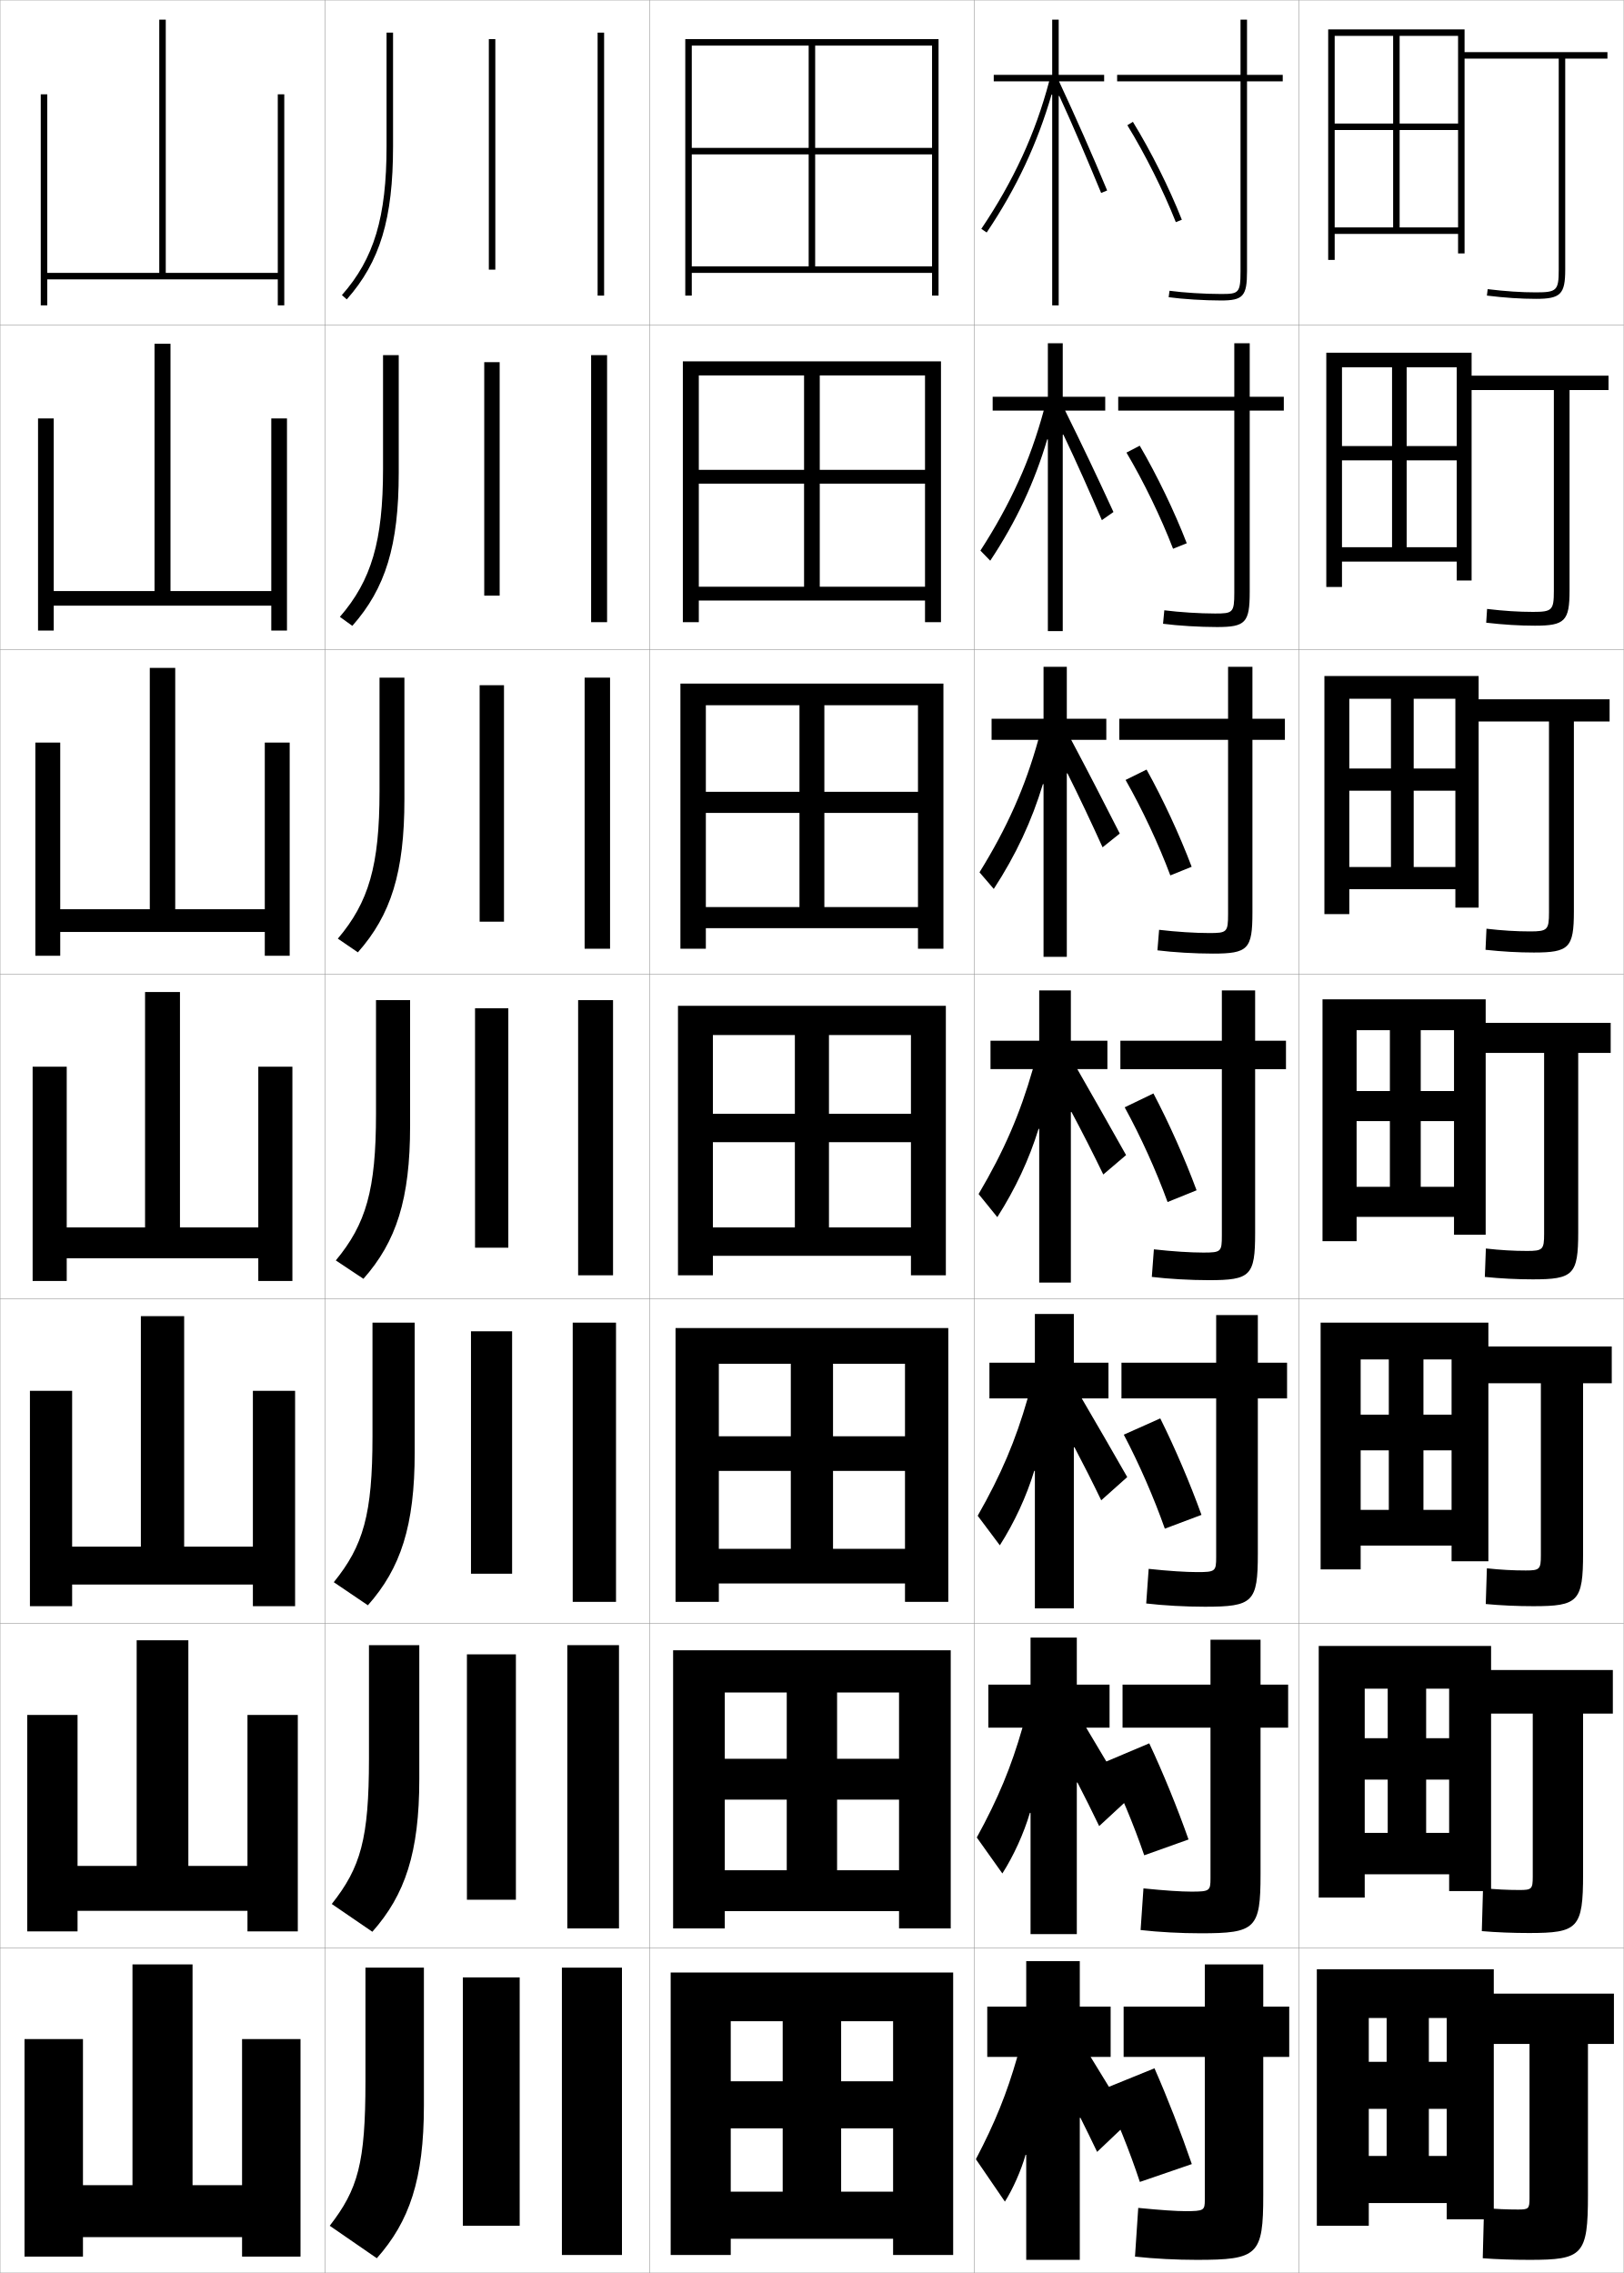
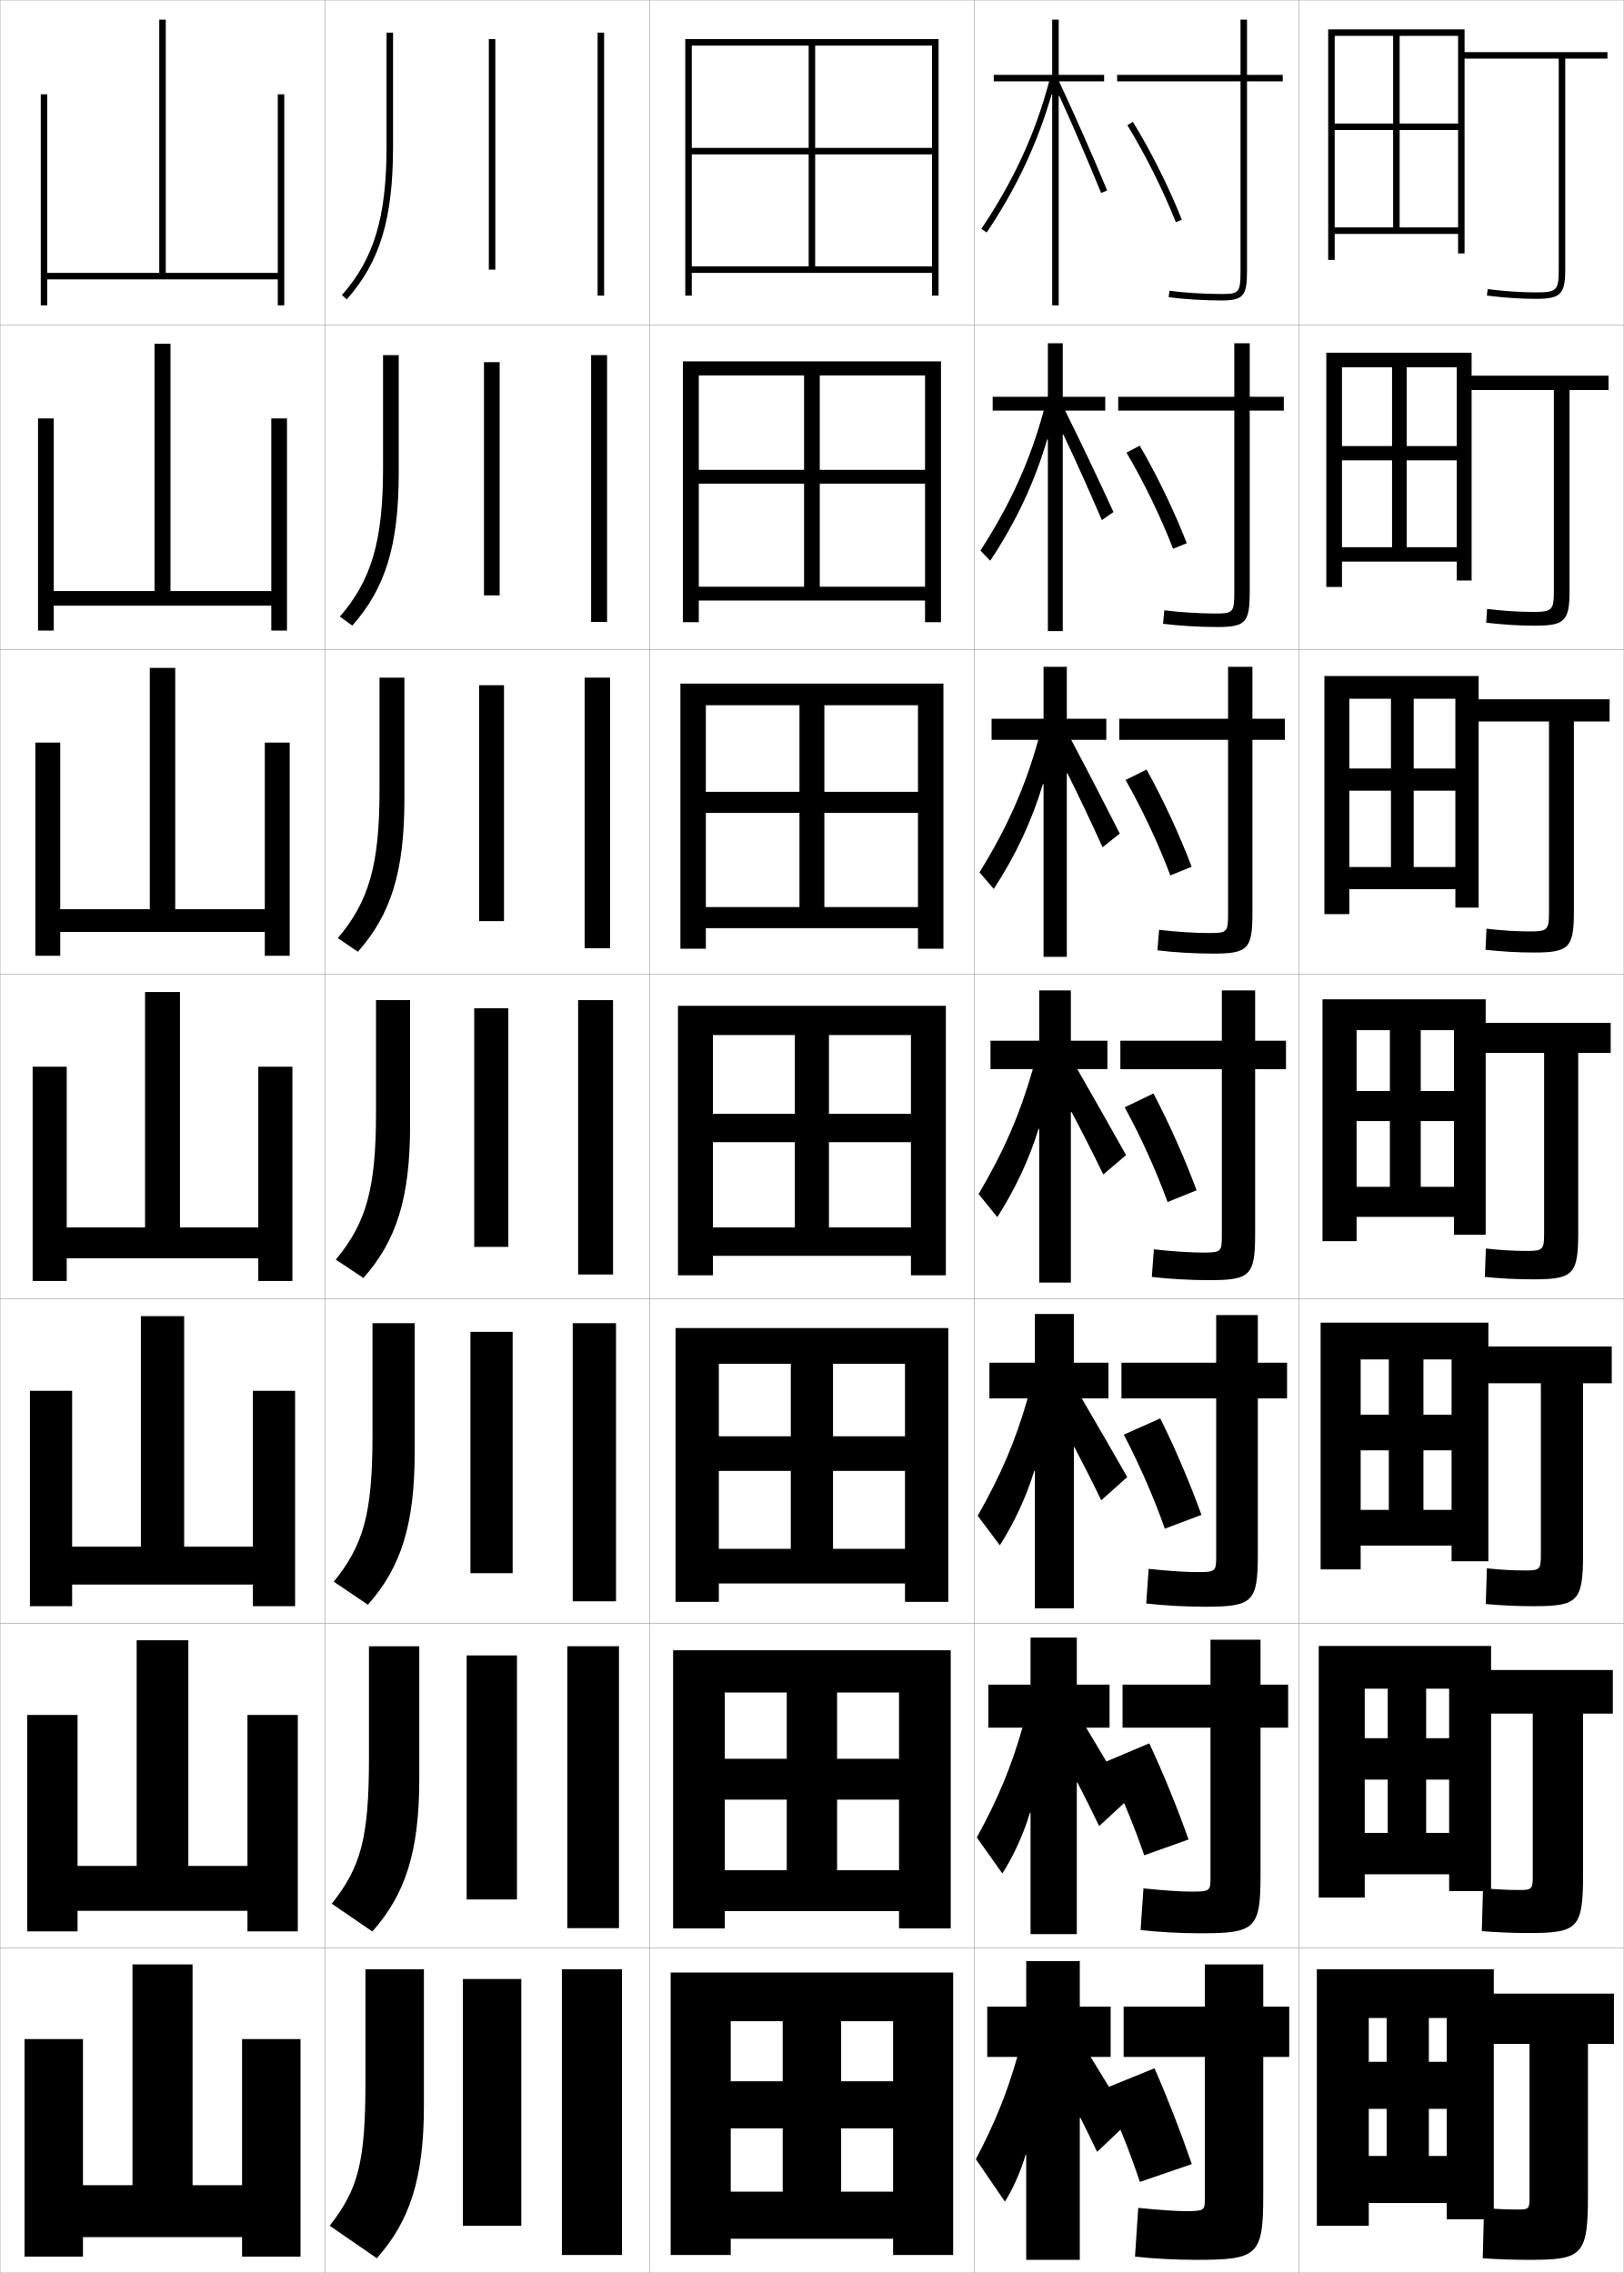
<svg xmlns="http://www.w3.org/2000/svg" width="500.1" height="700.1" viewBox="0 0 500.1 700.1" overflow="visible" enable-background="new 0 0 500.1 700.1" xml:space="preserve">
  <g id="glyphs">
    <g>
      <rect x="0.05" y="0.05" fill="none" stroke="#999999" stroke-width="0.1" width="100" height="100" />
      <rect x="0.05" y="100.05" fill="none" stroke="#999999" stroke-width="0.1" width="100" height="100" />
      <rect x="0.05" y="200.05" fill="none" stroke="#999999" stroke-width="0.1" width="100" height="100" />
      <rect x="0.05" y="300.05" fill="none" stroke="#999999" stroke-width="0.1" width="100" height="100" />
      <rect x="0.05" y="400.05" fill="none" stroke="#999999" stroke-width="0.1" width="100" height="100" />
      <rect x="0.05" y="500.05" fill="none" stroke="#999999" stroke-width="0.1" width="100" height="100" />
      <rect x="0.05" y="600.05" fill="none" stroke="#999999" stroke-width="0.1" width="100" height="100" />
      <rect x="100.05" y="0.05" fill="none" stroke="#999999" stroke-width="0.1" width="100" height="100" />
      <rect x="100.05" y="100.05" fill="none" stroke="#999999" stroke-width="0.1" width="100" height="100" />
      <rect x="100.05" y="200.05" fill="none" stroke="#999999" stroke-width="0.1" width="100" height="100" />
      <rect x="100.05" y="300.05" fill="none" stroke="#999999" stroke-width="0.1" width="100" height="100" />
      <rect x="100.05" y="400.05" fill="none" stroke="#999999" stroke-width="0.1" width="100" height="100" />
      <rect x="100.05" y="500.05" fill="none" stroke="#999999" stroke-width="0.1" width="100" height="100" />
      <rect x="100.05" y="600.05" fill="none" stroke="#999999" stroke-width="0.1" width="100" height="100" />
      <rect x="200.05" y="0.05" fill="none" stroke="#999999" stroke-width="0.1" width="100" height="100" />
      <rect x="200.05" y="100.05" fill="none" stroke="#999999" stroke-width="0.1" width="100" height="100" />
      <rect x="200.05" y="200.05" fill="none" stroke="#999999" stroke-width="0.1" width="100" height="100" />
      <rect x="200.05" y="300.05" fill="none" stroke="#999999" stroke-width="0.1" width="100" height="100" />
      <rect x="200.05" y="400.05" fill="none" stroke="#999999" stroke-width="0.1" width="100" height="100" />
      <rect x="200.05" y="500.05" fill="none" stroke="#999999" stroke-width="0.1" width="100" height="100" />
      <rect x="200.05" y="600.05" fill="none" stroke="#999999" stroke-width="0.1" width="100" height="100" />
      <rect x="300.05" y="0.05" fill="none" stroke="#999999" stroke-width="0.1" width="100" height="100" />
      <rect x="300.05" y="100.05" fill="none" stroke="#999999" stroke-width="0.1" width="100" height="100" />
      <rect x="300.05" y="200.05" fill="none" stroke="#999999" stroke-width="0.1" width="100" height="100" />
      <rect x="300.05" y="300.05" fill="none" stroke="#999999" stroke-width="0.1" width="100" height="100" />
      <rect x="300.05" y="400.05" fill="none" stroke="#999999" stroke-width="0.1" width="100" height="100" />
      <rect x="300.05" y="500.05" fill="none" stroke="#999999" stroke-width="0.1" width="100" height="100" />
      <rect x="300.05" y="600.05" fill="none" stroke="#999999" stroke-width="0.1" width="100" height="100" />
      <rect x="400.05" y="0.05" fill="none" stroke="#999999" stroke-width="0.1" width="100" height="100" />
      <rect x="400.05" y="100.05" fill="none" stroke="#999999" stroke-width="0.1" width="100" height="100" />
      <rect x="400.05" y="200.05" fill="none" stroke="#999999" stroke-width="0.1" width="100" height="100" />
      <rect x="400.05" y="300.05" fill="none" stroke="#999999" stroke-width="0.1" width="100" height="100" />
      <rect x="400.05" y="400.05" fill="none" stroke="#999999" stroke-width="0.1" width="100" height="100" />
      <rect x="400.05" y="500.05" fill="none" stroke="#999999" stroke-width="0.1" width="100" height="100" />
      <rect x="400.05" y="600.05" fill="none" stroke="#999999" stroke-width="0.1" width="100" height="100" />
-     </g>
-     <g>
-       <rect x="184.05" y="10.05" width="2" height="81" />
-       <rect x="182.05" y="109.383" width="4.916" height="82.25" />
-       <rect x="180.05" y="208.716" width="7.833" height="83.5" />
-       <rect x="178.05" y="308.05" width="10.75" height="84.75" />
-       <rect x="176.383" y="407.383" width="13.333" height="86" />
-       <rect x="174.717" y="506.717" width="15.917" height="87.25" />
-       <rect x="173.05" y="606.05" width="18.5" height="88.5" />
-     </g>
-     <g>
-       <rect x="150.55" y="12.05" width="2" height="71" />
-       <rect x="149.133" y="111.549" width="4.75" height="71.917" />
-       <rect x="147.716" y="211.05" width="7.5" height="72.833" />
-       <rect x="146.3" y="310.55" width="10.25" height="73.75" />
-       <rect x="145.049" y="410.05" width="12.667" height="74.666" />
-       <rect x="143.8" y="509.55" width="15.083" height="75.583" />
-       <rect x="142.55" y="609.05" width="17.5" height="76.5" />
-     </g>
-     <g>
-       <path d="M119.05,10.05v35c0,21.797-3.855,34.648-13.749,45.837l1.498,1.325      c10.255-11.597,14.251-24.821,14.251-47.163v-35H119.05z" />
-       <path d="M117.966,109.383v35c0,22.37-3.597,34.419-13.291,45.615l3.832,2.771      c10.219-11.548,14.293-24.733,14.293-47.136v-36.25H117.966z" />
-       <path d="M116.883,208.716v35c0,22.943-3.337,34.189-12.833,45.392l6.166,4.217      c10.183-11.5,14.333-24.645,14.333-47.108v-37.5H116.883z" />
-       <path d="M115.8,308.05v35c0,23.516-3.078,33.96-12.375,45.169l8.5,5.662      c10.146-11.451,14.375-24.557,14.375-47.081v-38.75H115.8z" />
-       <path d="M114.716,407.383v35c0,24.089-2.819,33.73-11.917,44.946l10.5,7.108      c10.111-11.403,14.417-24.47,14.417-47.055v-40H114.716z" />
-       <path d="M113.633,506.717v35c0,24.661-2.56,33.501-11.458,44.723l12.5,8.554      c10.076-11.354,14.458-24.381,14.458-47.026v-41.25H113.633z" />
-       <path d="M112.55,606.05v35c0,25.234-2.301,33.272-11,44.5l14.5,10      c10.04-11.305,14.5-24.294,14.5-47v-42.5H112.55z" />
    </g>
    <path d="M460.05,629.55h11v47.5c0,3.268-0.275,3.5-3.5,3.5c-3.5,0-6.915-0.147-10.5-0.5     l-0.4,15.5c4.224,0.329,9.526,0.5,14.4,0.5c16.411,0,18-1.419,18-20v-46.5h8v-15.5h-37v-7.5     h-54.5v79h16v-64h24v13.5h-5.5v-13.5h-13v13.5h-5.5v14.5h5.5v14.5h13v-14.5h5.5v14.5h-24v14.5h24v5h14.5V629.55z" />
    <path d="M406.133,506.967v77.499h14.167v-64.333h26v15.25h-7.083v-15.25h-11.834v15.25h-7.083     v12.75h7.083v16.417h11.834v-16.417h7.083v16.417h-26v12.75h26v5.166h12.916v-54.666     h12.834v50.25c0,3.791-0.328,4.083-4.084,4.083c-3.679,0-7.336-0.177-11.229-0.582     l-0.374,13.247c4.439,0.388,9.683,0.585,14.521,0.585     c15.104,0,16.667-1.421,16.667-18.167v-49.416h9.167v-13.417h-37.501v-7.416     H406.133z" />
    <path d="M406.717,407.383v76h12.333v-64.666h28v17h-8.667v-17h-10.666v17h-8.667v11h8.667     v18.333h10.666v-18.333h8.667v18.333h-28v11h28v4.833h11.333v-54.833h16.167v53     c0,4.315-0.38,4.667-4.667,4.667c-3.857,0-7.757-0.207-11.959-0.664     l-0.349,10.994c4.655,0.446,9.84,0.67,14.642,0.67     c13.796,0,15.333-1.423,15.333-16.334v-52.333h8.833v-11.333h-38v-7.334H406.717z" />
    <g>
      <path d="M480.05,18.05v65c0,6.411-0.589,7-7,7c-4.575,0-9.441-0.325-14.878-0.992      l-0.244,1.984c5.519,0.678,10.465,1.008,15.122,1.008c7.57,0,9-1.43,9-9v-65h13v-2      h-44v-7h-42v71h2v-69h38v27h-18v-27h-2v27h-18v2h18v30h2v-30h18v30h-38v2h38v6h2v-60H480.05z" />
      <path d="M495.383,120.133v-4.417h-42.166v-7.083h-44.75v72.167h4.833v-67.667h35.333v24.25      h-15.417v-24.25h-4.5v24.25h-15.416v4.417h15.416v26.75h4.5v-26.75h15.417v26.75h-35.333v4.417      h35.333v5.833h4.584v-58.667h25.333v61.917c0,5.887-0.537,6.417-6.417,6.417      c-4.396,0-9.021-0.295-14.148-0.91l-0.271,4.237      c5.303,0.62,10.309,0.923,15.002,0.923c9.21,0,10.667-1.428,10.667-10.833      v-61.75H495.383z" />
      <path d="M495.717,222.216v-6.833h-40.334v-7.167h-47.5v73.333h7.667v-66.333h32.667v21.5      h-12.834v-21.5h-7v21.5h-12.833v6.833h12.833v23.5h7v-23.5h12.834v23.5h-32.667v6.833h32.667      v5.667h7.166v-57.333h21.667v58.833c0,5.363-0.484,5.833-5.833,5.833      c-4.217,0-8.6-0.266-13.419-0.829l-0.297,6.49      c5.087,0.562,10.152,0.839,14.882,0.839c10.85,0,12.334-1.427,12.334-12.667      v-58.5H495.717z" />
      <path d="M407.3,307.8v74.5h10.5v-65h30v18.75h-10.25v-18.75h-9.5v18.75h-10.25v9.25h10.25v20.25h9.5v-20.25h10.25      v20.25h-30v9.25h30v5.5h9.75v-56h18v55.75c0,4.839-0.432,5.25-5.25,5.25      c-4.037,0-8.178-0.236-12.689-0.746l-0.322,8.742      c4.871,0.504,9.996,0.754,14.762,0.754c12.489,0,14-1.425,14-14.5v-55.25h10v-9.25h-38.5v-7.25      H407.3z" />
    </g>
    <g>
      <path d="M316.05,604.05v14h-12v15.5h9.25c-3.254,11.327-6.81,20.14-12.75,31.5      l8.932,13.064c2.399-3.735,5.017-9.62,6.371-14.423l0.197,0.033v32.325h16.5      v-43.727l0.197-0.032c1.818,3.655,3.475,7.002,5.139,10.509l10-9.5      c-4.216-7.032-7.875-13.083-12-19.75h6.164v-15.5h-9.5v-14H316.05z" />
      <path d="M304.383,518.883v13.25h10.512c-3.479,12.132-7.486,21.811-14.066,33.824      l7.875,11.083c3.446-5.39,6.613-12.338,8.482-18.683l0.197,0.033v37.325h14.25      v-46.65l0.194-0.044c2.255,4.381,4.563,8.984,6.691,13.429l9.005-8.326      c-4.637-7.943-8.533-14.538-13.005-21.991h7.197v-13.25h-10.083v-14.5h-14.25v14.5H304.383      z" />
      <path d="M304.717,419.717v11h11.773c-3.703,12.937-8.164,23.48-15.384,36.147      l6.818,9.103c4.492-7.044,8.21-15.056,10.595-22.942l0.197,0.032v42.326h12      v-49.575l0.19-0.057c2.69,5.108,5.653,10.967,8.245,16.35l8.01-7.151      c-5.058-8.856-9.192-15.993-14.01-24.232h8.23v-11h-10.666v-15h-12v15H304.717z" />
      <path d="M329.987,342.481c3.127,5.835,6.743,12.949,9.799,19.27l7.015-5.978      c-5.479-9.768-9.852-17.448-15.015-26.474h9.264v-8.75h-11.25v-15.5h-9.75v15.5h-15v8.75      h13.035c-3.928,13.742-8.841,25.151-16.7,38.472l5.762,7.121      c5.539-8.697,9.807-17.773,12.706-27.202l0.197,0.032v47.327h9.75v-52.5      L329.987,342.481z" />
      <path d="M305.383,221.383v6.5h14.38c-4.047,14.545-9.543,26.981-18.1,40.795      l4.395,5.119c6.804-10.425,11.742-21.027,15.128-32.292l0.197,0.033v53.179      h7.167v-56.489l0.19-0.057c3.605,7.193,7.446,15.359,10.826,22.808      l5.292-4.241c-5.167-10.159-9.789-19.15-14.95-28.854h10.808v-6.5h-12.166v-16      h-7.167v16H305.383z" />
      <path d="M305.717,122.216v4.25h15.725c-4.168,15.349-10.247,28.812-19.5,43.119      l3.027,3.117c8.068-12.154,13.678-24.282,17.551-37.383l0.197,0.034v59.03      h4.583V133.906l0.194-0.046c4.084,8.55,8.147,17.769,11.852,26.346l3.57-2.503      c-4.854-10.551-9.726-20.853-14.886-31.236h12.353v-4.25h-13.083v-16.5h-4.583      v16.5H305.717z" />
      <path d="M326.247,29.55c4.563,9.908,8.851,20.179,12.879,29.883l1.848-0.766      c-4.541-10.942-9.662-22.555-14.821-33.617h13.897v-2h-14v-17h-2v17h-18v2h17.069      c-4.287,16.151-10.949,30.642-20.899,45.442l1.66,1.115      c9.333-13.883,15.613-27.536,19.973-42.474l0.197,0.034v64.882h2V29.584      L326.247,29.55z" />
    </g>
    <path d="M339.55,643.55c4.291,8.868,8.348,18.982,11.5,28.5l16-5.5     c-3.326-9.675-7.461-20.334-11.5-29.5L339.55,643.55z" />
    <path d="M352.395,571.444l13.644-4.872c-3.42-9.701-7.805-20.463-12.097-29.61     l-13.617,5.758C344.816,551.604,349.127,561.892,352.395,571.444z" />
    <path d="M358.74,470.839l11.286-4.245c-3.513-9.727-8.147-20.59-12.692-29.719     l-11.234,5.016C350.793,450.789,355.356,461.251,358.74,470.839z" />
    <g>
      <path d="M347.197,38.573c5.499,8.958,11.077,20.115,14.923,29.844l1.859-0.735      c-3.885-9.831-9.521-21.104-15.077-30.156L347.197,38.573z" />
      <path d="M346.923,139.402c5.297,8.943,10.622,19.926,14.352,29.621l4.217-1.696      c-3.792-9.805-9.178-20.976-14.481-30.047L346.923,139.402z" />
      <path d="M346.648,240.232c5.096,8.928,10.167,19.738,13.781,29.396l6.573-2.656      c-3.698-9.779-8.835-20.847-13.885-29.938L346.648,240.232z" />
      <path d="M355.226,336.788l-8.852,4.273c4.895,8.913,9.712,19.549,13.211,29.172      l8.93-3.617C364.909,356.863,360.023,345.897,355.226,336.788z" />
    </g>
    <g>
      <path d="M389.05,605.05h-18v13h-25v15.5h25v44c0,3.269-0.25,3.5-6,3.5c-2.74,0-7.378-0.299-14.5-1      l-1,15c5.842,0.651,12.788,1,19,1c18.911,0,20.5-1.419,20.5-20v-42.5h8v-15.5h-8V605.05z" />
      <path d="M345.717,518.883v13.25h27.083v46.417c0,3.853-0.245,4.083-5.917,4.083      c-3.131,0-8.083-0.316-14.727-0.998l-0.88,12.83      c5.591,0.642,12.485,1.001,18.523,1.001c16.894,0,18.416-1.406,18.416-18.166      v-45.167h8.501v-13.25h-8.501v-13.833h-15.416v13.833H345.717z" />
      <path d="M345.383,419.717v11h29.167v48.833c0,4.438-0.239,4.667-5.833,4.667      c-3.523,0-8.789-0.335-14.955-0.997l-0.758,10.66      c5.34,0.633,12.183,1.003,18.046,1.003c14.875,0,16.333-1.394,16.333-16.333      v-47.833h9v-11h-9v-14.667h-12.833v14.667H345.383z" />
      <path d="M396.05,320.55h-9.5v-15.5h-10.25v15.5h-31.25v8.75h31.25v51.25c0,5.021-0.234,5.25-5.75,5.25      c-3.914,0-9.494-0.353-15.182-0.995l-0.637,8.49      c5.088,0.623,11.879,1.005,17.568,1.005c12.857,0,14.25-1.382,14.25-14.5v-50.5h9.5      V320.55z" />
      <path d="M344.716,221.383v6.5h33.5v53.667c0,5.605-0.354,5.833-5.833,5.833      c-4.305,0-10.199-0.371-15.409-0.994l-0.515,6.321      c4.836,0.613,11.575,1.006,17.091,1.006c10.839,0,12.167-1.37,12.167-12.667      v-53.167h9.999v-6.5h-9.999v-16h-7.501v16H344.716z" />
      <path d="M344.383,122.216v4.25h35.75v56.083c0,6.189-0.474,6.417-5.916,6.417      c-4.696,0-10.905-0.389-15.637-0.992l-0.394,4.151      c4.585,0.603,11.271,1.007,16.613,1.007c8.821,0,10.083-1.358,10.083-10.833      v-55.833h10.5v-4.25h-10.5v-16.5h-4.75v16.5H344.383z" />
      <path d="M395.05,23.05h-11v-17h-2v17h-38v2h38v58.5c0,6.773-0.594,7-6,7      c-5.087,0-11.61-0.407-15.864-0.991l-0.271,1.982      c4.333,0.594,10.968,1.009,16.136,1.009c6.804,0,8-1.346,8-9v-58.5h11V23.05z" />
    </g>
    <g>
      <polygon points="85.55,29.05 85.55,84.05 51.05,84.05 51.05,6.05       49.05,6.05 49.05,84.05 14.55,84.05 14.55,29.05 12.55,29.05       12.55,94.05 14.55,94.05 14.55,86.05 85.55,86.05 85.55,94.05       87.55,94.05 87.55,29.05 " />
      <polygon points="16.55,128.883 11.716,128.883 11.716,194.216 16.55,194.216       16.55,186.55 83.549,186.55 83.549,194.216 88.383,194.216 88.383,128.883       83.549,128.883 83.549,182.05 52.508,182.05 52.508,105.883 47.591,105.883       47.591,182.05 16.55,182.05 " />
      <polygon points="18.55,228.717 10.883,228.717 10.883,294.383 18.55,294.383       18.55,287.05 81.55,287.05 81.55,294.383 89.216,294.383 89.216,228.717       81.55,228.717 81.55,280.05 53.966,280.05 53.966,205.716 46.133,205.716       46.133,280.05 18.55,280.05 " />
      <polygon points="10.05,328.55 10.05,394.55 20.55,394.55 20.55,387.55       79.55,387.55 79.55,394.55 90.05,394.55 90.05,328.55 79.55,328.55       79.55,378.05 55.425,378.05 55.425,305.55 44.675,305.55 44.675,378.05       20.55,378.05 20.55,328.55 " />
      <polygon points="22.216,428.383 9.216,428.383 9.216,494.716 22.216,494.716       22.216,488.05 77.883,488.05 77.883,494.716 90.883,494.716 90.883,428.383       77.883,428.383 77.883,476.383 56.716,476.383 56.716,405.383 43.383,405.383       43.383,476.383 22.216,476.383 " />
      <polygon points="23.883,528.217 8.383,528.217 8.383,594.883 23.883,594.883       23.883,588.55 76.216,588.55 76.216,594.883 91.716,594.883 91.716,528.217       76.216,528.217 76.216,574.717 58.008,574.717 58.008,505.217 42.091,505.217       42.091,574.717 23.883,574.717 " />
      <polygon points="74.55,628.05 74.55,673.05 59.3,673.05 59.3,605.05       40.8,605.05 40.8,673.05 25.55,673.05 25.55,628.05 7.55,628.05       7.55,695.05 25.55,695.05 25.55,689.05 74.55,689.05 74.55,695.05       92.55,695.05 92.55,628.05 " />
    </g>
    <g>
      <polygon points="211.05,12.05 211.05,91.05 213.05,91.05 213.05,14.05       287.05,14.05 287.05,45.55 251.05,45.55 251.05,14.05 249.05,14.05       249.05,45.55 213.05,45.55 213.05,47.55 249.05,47.55 249.05,82.05       251.05,82.05 251.05,47.55 287.05,47.55 287.05,82.05 213.05,82.05       213.05,84.05 287.05,84.05 287.05,91.05 289.05,91.05 289.05,12.05 " />
      <polygon points="210.3,111.299 210.3,191.633 215.216,191.633 215.216,115.633       284.883,115.633 284.883,144.716 252.466,144.716 252.466,115.633 247.633,115.633       247.633,144.716 215.216,144.716 215.216,148.966 247.633,148.966 247.633,180.716       252.466,180.716 252.466,148.966 284.883,148.966 284.883,180.716 215.216,180.716       215.216,184.966 284.883,184.966 284.883,191.633 289.8,191.633 289.8,111.299 " />
      <polygon points="209.55,210.55 209.55,292.216 217.383,292.216 217.383,217.217       282.717,217.217 282.717,243.883 253.883,243.883 253.883,217.217 246.216,217.217       246.216,243.883 217.383,243.883 217.383,250.383 246.216,250.383 246.216,279.383       253.883,279.383 253.883,250.383 282.717,250.383 282.717,279.383 217.383,279.383       217.383,285.883 282.717,285.883 282.717,292.216 290.55,292.216 290.55,210.55 " />
      <polygon points="208.8,309.8 208.8,392.8 219.55,392.8 219.55,318.8       280.55,318.8 280.55,343.05 255.3,343.05 255.3,318.8 244.8,318.8       244.8,343.05 219.55,343.05 219.55,351.8 244.8,351.8 244.8,378.05       255.3,378.05 255.3,351.8 280.55,351.8 280.55,378.05 219.55,378.05       219.55,386.8 280.55,386.8 280.55,392.8 291.3,392.8 291.3,309.8 " />
      <polygon points="208.05,409.05 208.05,493.383 221.383,493.383 221.383,420.05       278.716,420.05 278.716,442.383 256.55,442.383 256.55,420.05 243.55,420.05       243.55,442.383 221.383,442.383 221.383,453.05 243.55,453.05 243.55,477.05       256.55,477.05 256.55,453.05 278.716,453.05 278.716,477.05 221.383,477.05       221.383,487.717 278.716,487.717 278.716,493.383 292.05,493.383 292.05,409.05 " />
      <polygon points="207.3,508.3 207.3,593.967 223.216,593.967 223.216,521.3       276.883,521.3 276.883,541.717 257.8,541.717 257.8,521.3 242.3,521.3       242.3,541.717 223.216,541.717 223.216,554.3 242.3,554.3 242.3,576.05       257.8,576.05 257.8,554.3 276.883,554.3 276.883,576.05 223.216,576.05       223.216,588.633 276.883,588.633 276.883,593.967 292.8,593.967 292.8,508.3 " />
      <polygon points="206.55,607.55 206.55,694.55 225.05,694.55 225.05,622.55       275.05,622.55 275.05,641.05 259.05,641.05 259.05,622.55 241.05,622.55       241.05,641.05 225.05,641.05 225.05,655.55 241.05,655.55 241.05,675.05       259.05,675.05 259.05,655.55 275.05,655.55 275.05,675.05 225.05,675.05       225.05,689.55 275.05,689.55 275.05,694.55 293.55,694.55 293.55,607.55 " />
    </g>
+     <g>
+       <rect x="184.05" y="10.05" width="2" height="81" />
+       <rect x="182.05" y="109.383" width="4.916" height="82.167" />
+       <rect x="180.05" y="208.716" width="7.833" height="83.333" />
+       <rect x="178.05" y="308.05" width="10.75" height="84.5" />
+       <rect x="176.383" y="407.55" width="13.333" height="85.666" />
+       <rect x="174.717" y="507.05" width="15.917" height="86.833" />
+       <rect x="173.05" y="606.55" width="18.5" height="88" />
+     </g>
+     <g>
+       <rect x="150.55" y="12.05" width="2" height="71" />
+       <rect x="149.049" y="111.549" width="4.833" height="71.834" />
+       <rect x="147.55" y="211.05" width="7.667" height="72.667" />
+       <rect x="146.05" y="310.55" width="10.5" height="73.5" />
+       <rect x="144.883" y="410.216" width="13" height="74.334" />
+       <rect x="143.716" y="509.883" width="15.5" height="75.167" />
+       <rect x="142.55" y="609.55" width="18" height="76" />
+     </g>
+     <g>
+       <path d="M119.05,10.05v35c0,21.797-3.855,34.648-13.749,45.837l1.498,1.326      c10.255-11.598,14.251-24.821,14.251-47.163v-35H119.05z" />
+       <path d="M117.966,109.383v34.917c0,22.37-3.597,34.419-13.291,45.615l3.832,2.771      c10.219-11.548,14.293-24.733,14.293-47.136v-36.167H117.966z" />
+       <path d="M116.883,208.716v34.833c0,22.943-3.337,34.189-12.833,45.392l6.166,4.217      c10.183-11.5,14.333-24.645,14.333-47.108v-37.333H116.883z" />
+       <path d="M115.8,308.05v34.75c0,23.516-3.078,33.96-12.375,45.169l8.5,5.662      c10.146-11.451,14.375-24.557,14.375-47.081v-38.5H115.8z" />
+       <path d="M114.716,407.55v34.666c0,24.089-2.819,33.731-11.917,44.946l10.5,7.108      c10.111-11.402,14.417-24.47,14.417-47.055v-39.666H114.716z" />
+       <path d="M113.633,507.05v34.583c0,24.662-2.56,33.502-11.458,44.724l12.5,8.554      c10.076-11.354,14.458-24.382,14.458-47.027v-40.833H113.633z" />
+       <path d="M112.55,606.55v34.5c0,25.234-2.301,33.272-11,44.5l14.5,10      c10.04-11.305,14.5-24.294,14.5-47v-42H112.55z" />
+     </g>
  </g>
</svg>
